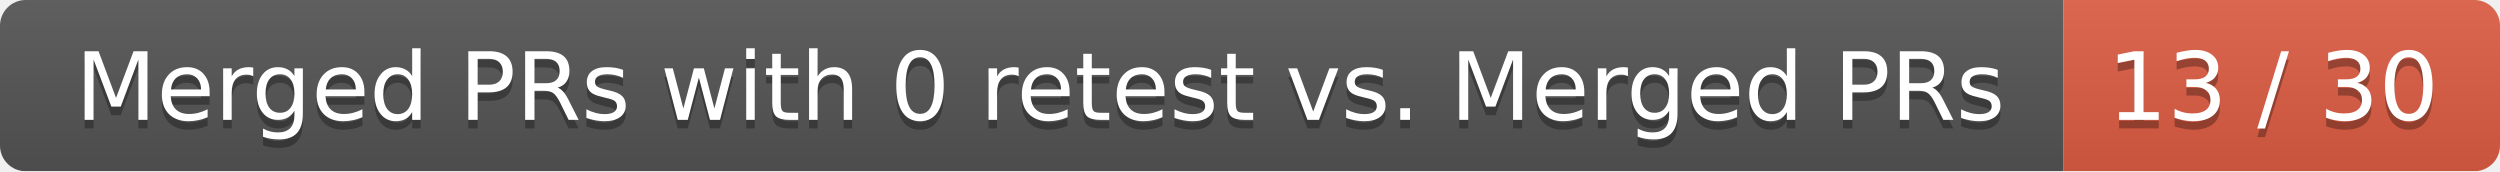
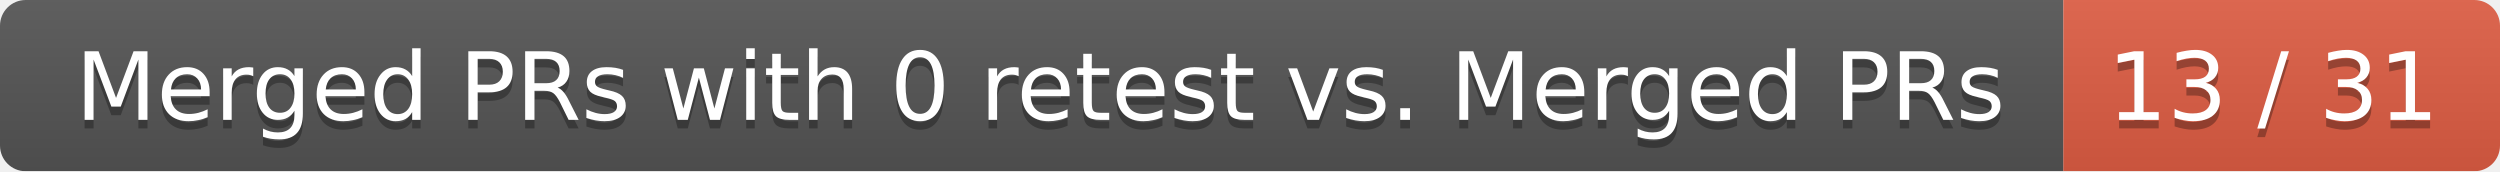
<svg xmlns="http://www.w3.org/2000/svg" width="292" height="20">
  <linearGradient id="smooth" x2="0" y2="100%">
    <stop offset="0" stop-color="#bbb" stop-opacity=".1" />
    <stop offset="1" stop-opacity=".1" />
  </linearGradient>
  <mask id="round">
    <rect width="292" height="20" rx="3" fill="#fff" />
  </mask>
  <g mask="url(#round)">
    <rect width="241" height="20" fill="#555" />
    <rect x="241" width="51" height="20" fill="#e05d44" />
    <rect width="292" height="20" fill="url(#smooth)" />
  </g>
  <g fill="#fff" text-anchor="middle" font-family="DejaVu Sans,Verdana,Geneva,sans-serif" font-size="11">
    <text x="121.5" y="15" fill="#010101" fill-opacity=".3">Merged PRs with 0 retest vs. Merged PRs</text>
    <text x="121.5" y="14">Merged PRs with 0 retest vs. Merged PRs</text>
-     <text x="265.5" y="15" fill="#010101" fill-opacity=".3">13 / 30</text>
-     <text x="265.5" y="14">13 / 30</text>
+     <text x="265.5" y="15" fill="#010101" fill-opacity=".3">13 / 31</text>
+     <text x="265.5" y="14">13 / 31</text>
  </g>
</svg>
